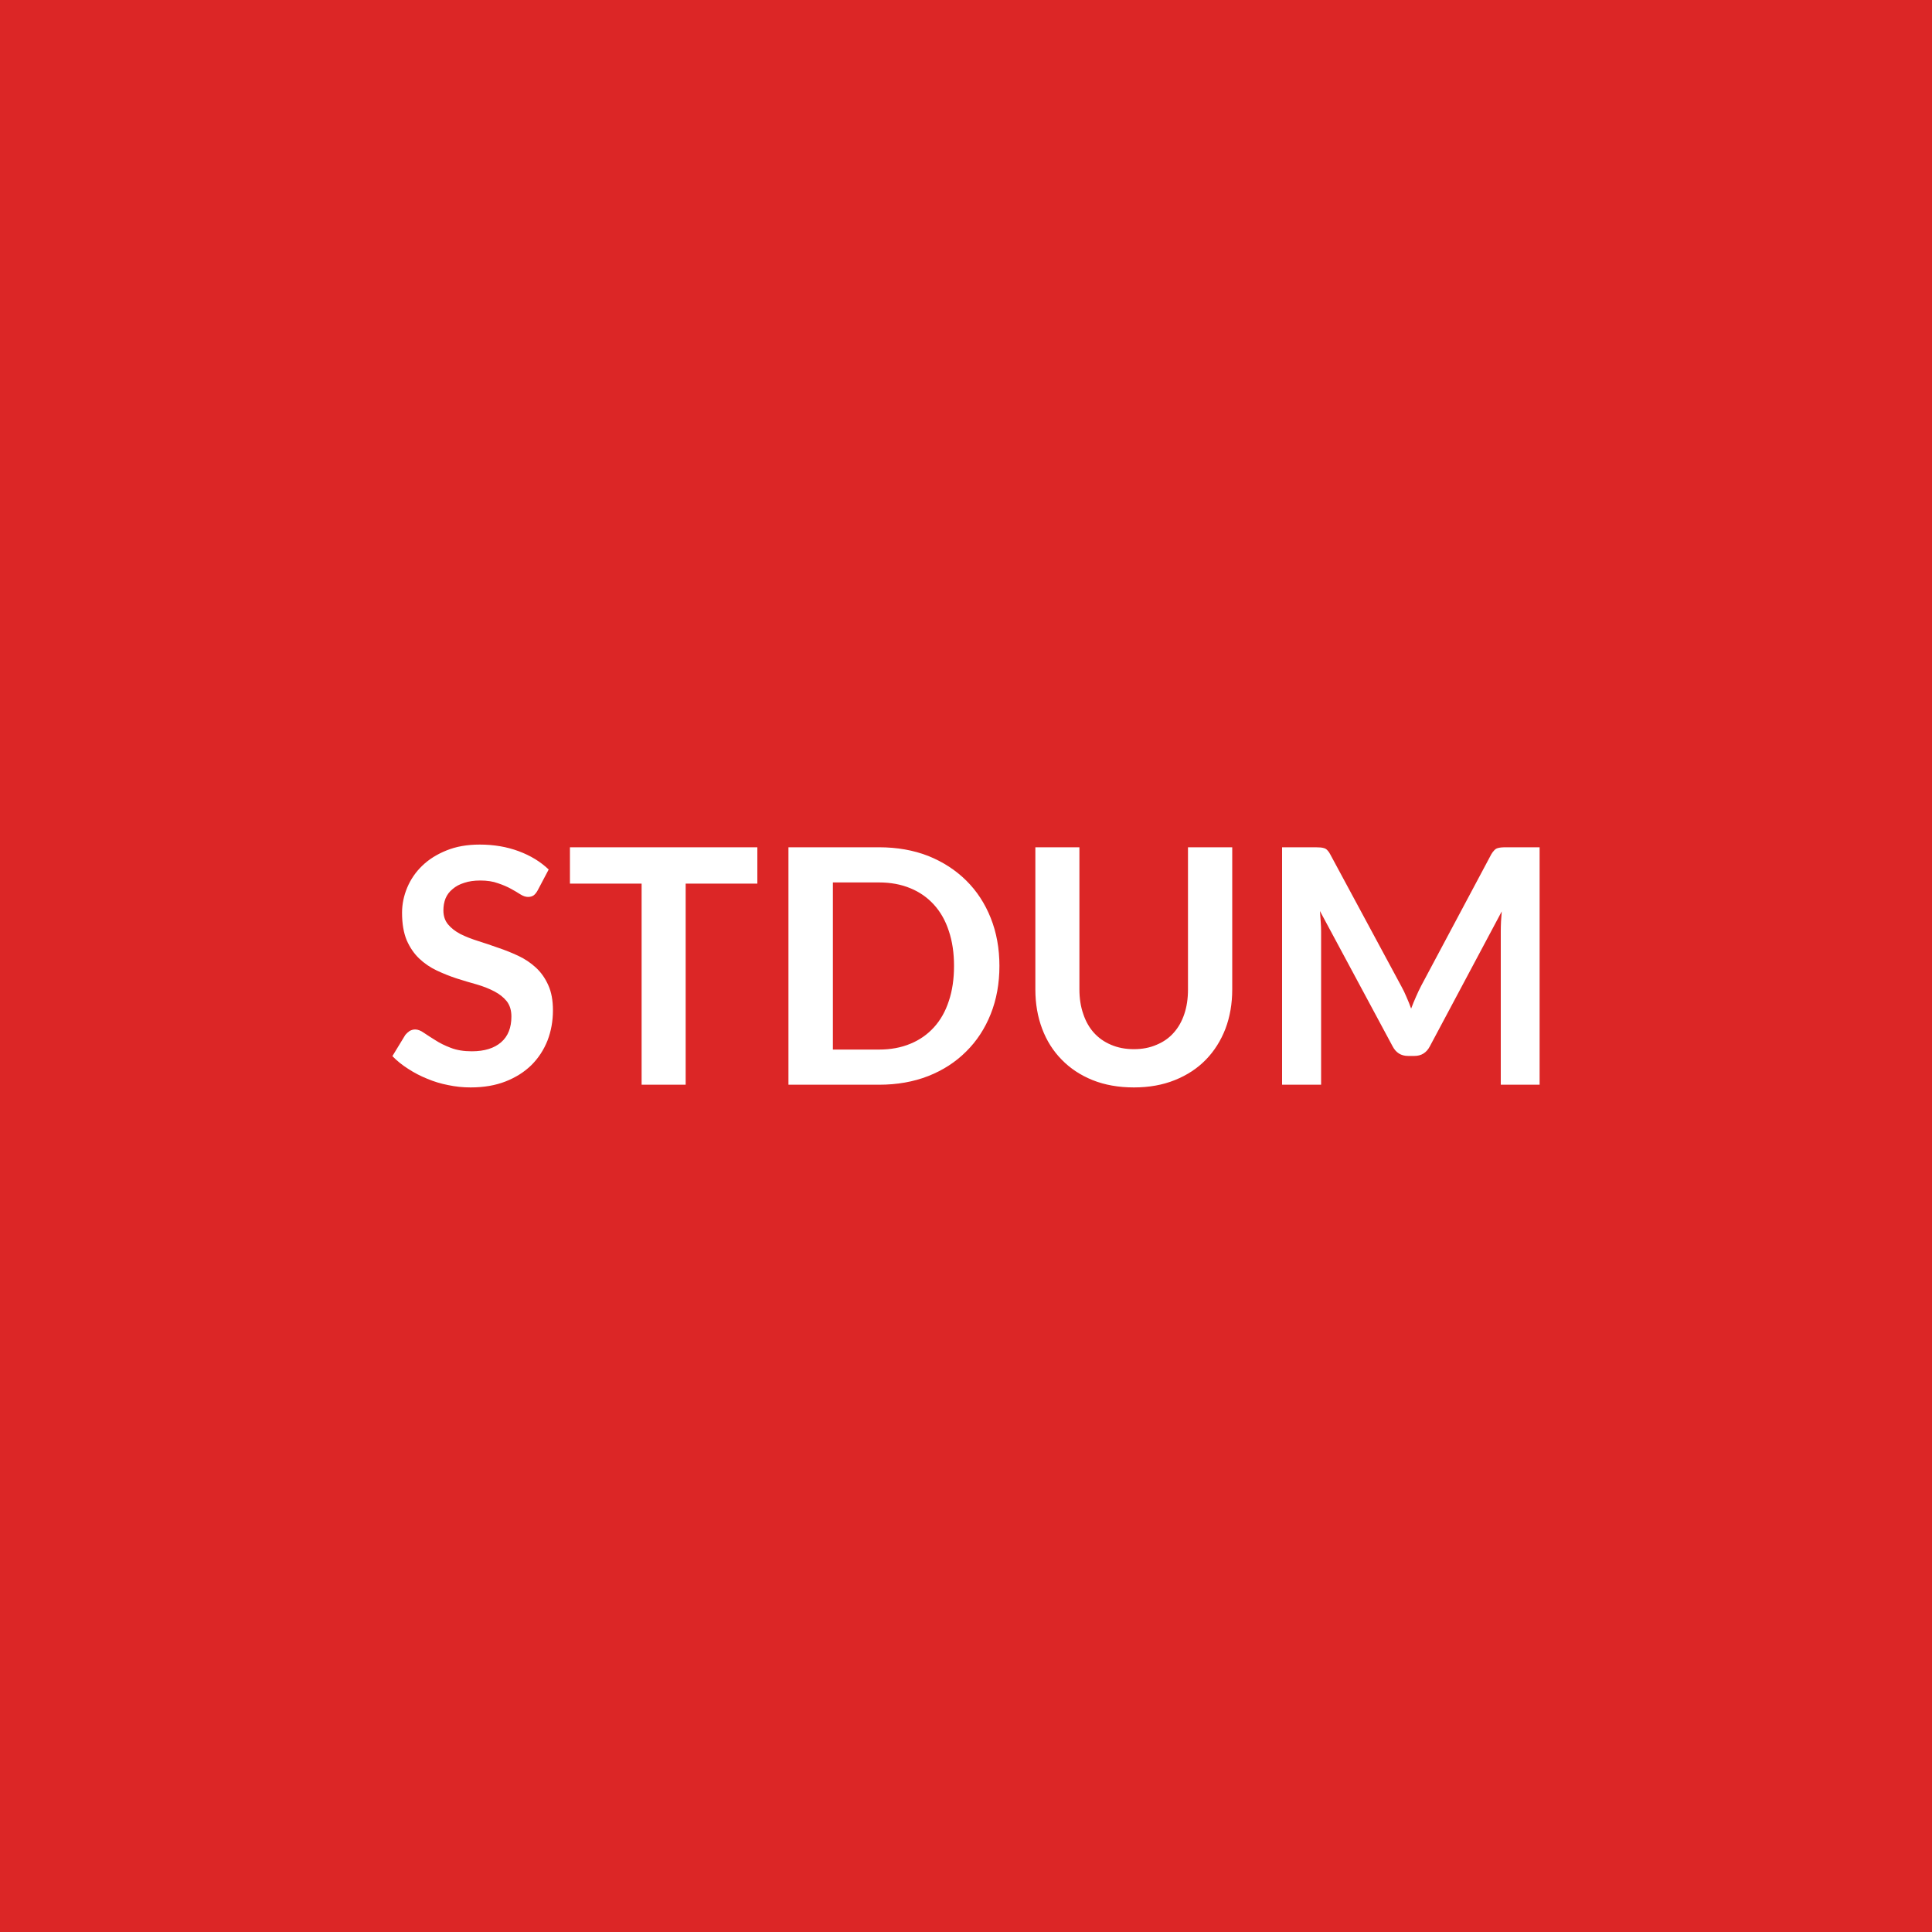
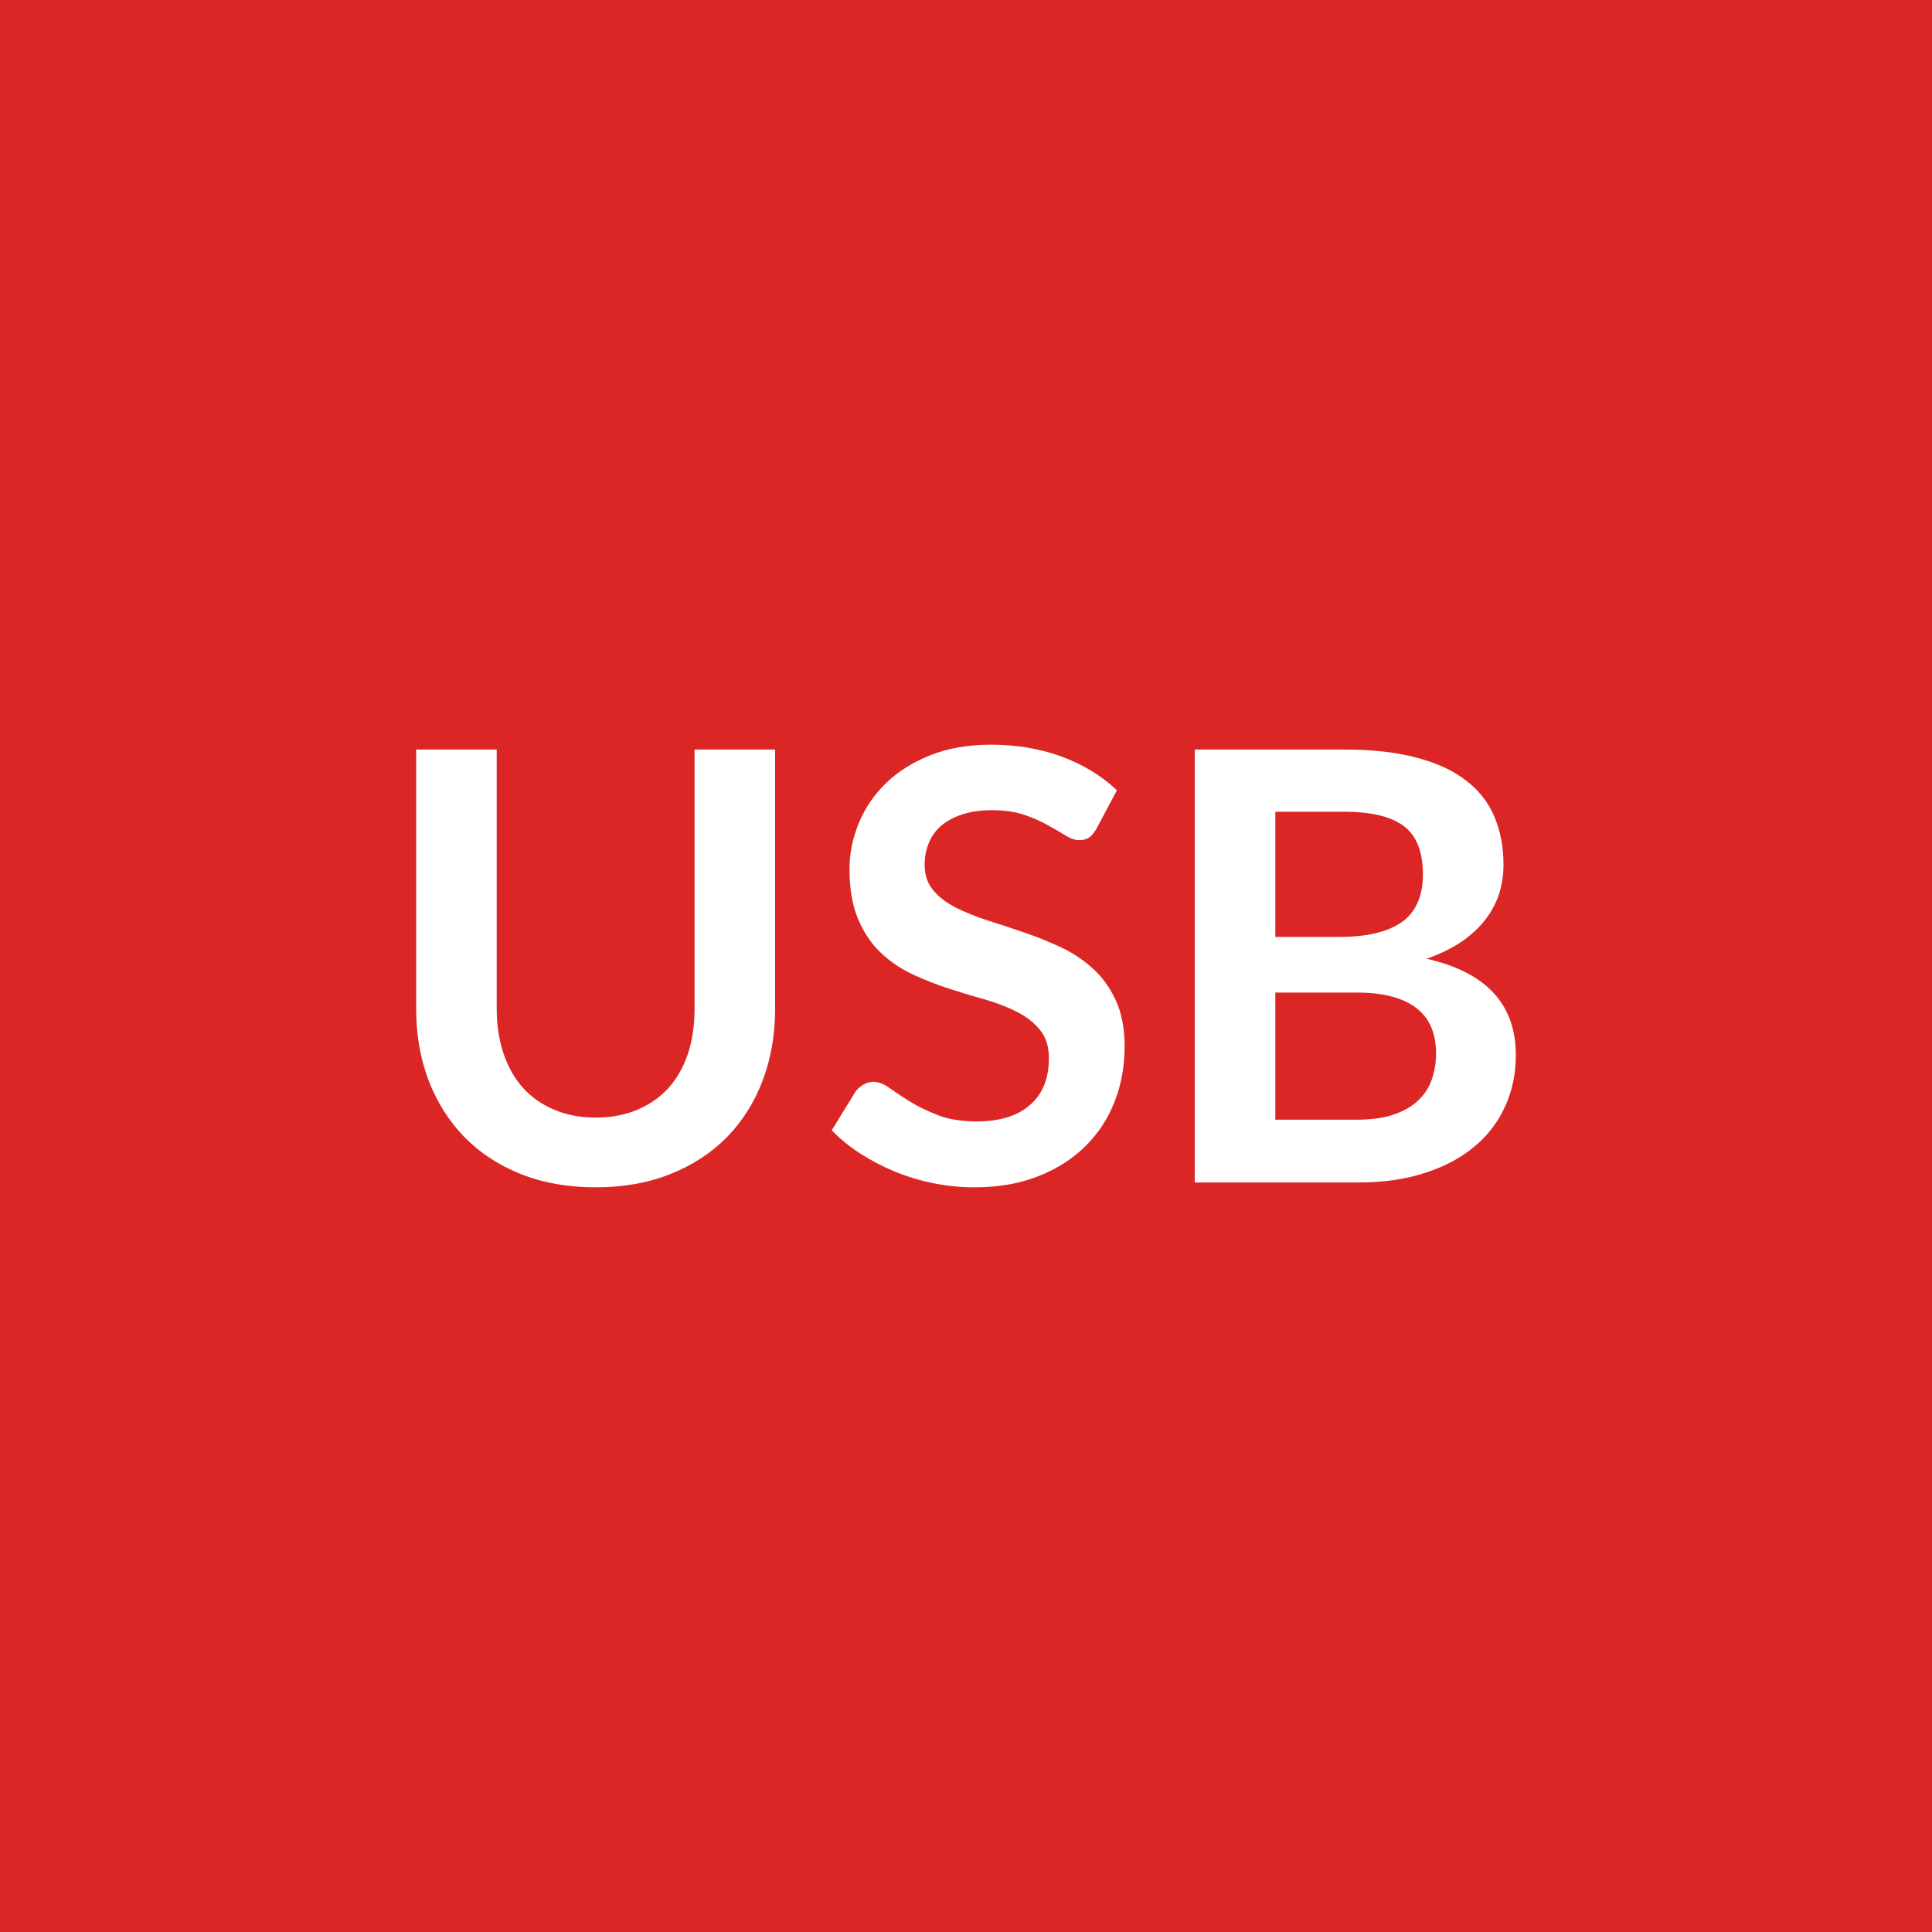
<svg xmlns="http://www.w3.org/2000/svg" width="100" height="100" viewBox="0 0 100 100">
  <rect width="100%" height="100%" fill="#dc2626" />
-   <path fill="#ffffff" d="m28.4 45.005-.57 1.08q-.1.18-.21.26-.12.08-.29.08-.18 0-.39-.13-.2-.13-.49-.29t-.68-.29q-.38-.14-.91-.14-.48 0-.83.12-.36.11-.6.32-.25.2-.37.49-.11.28-.11.62 0 .43.24.72t.64.5q.4.2.91.36t1.04.35q.54.18 1.05.42t.91.61.64.91q.24.53.24 1.3 0 .83-.28 1.56-.29.73-.83 1.27-.55.54-1.34.85t-1.81.31q-.59 0-1.16-.12-.57-.11-1.09-.33-.52-.21-.98-.51-.46-.29-.82-.66l.67-1.1q.09-.11.22-.2.14-.08.29-.08.21 0 .46.18.25.17.59.38.34.22.79.39.46.18 1.09.18.98 0 1.52-.47.53-.46.53-1.33 0-.48-.24-.79-.24-.3-.64-.51t-.91-.36q-.51-.14-1.04-.31-.52-.17-1.03-.41t-.91-.62-.65-.95q-.24-.58-.24-1.42 0-.67.27-1.31t.78-1.13 1.26-.79q.74-.3 1.71-.3 1.09 0 2.01.34t1.56.95m10.8-1.15v1.88h-3.71v10.41h-2.28v-10.41H29.5v-1.88zm12.53 6.14q0 1.36-.45 2.49t-1.27 1.94q-.82.82-1.96 1.27-1.15.45-2.55.45h-4.69v-12.29h4.69q1.4 0 2.55.45 1.14.46 1.96 1.27t1.27 1.94.45 2.48m-2.35 0q0-1.01-.27-1.81-.26-.8-.77-1.36t-1.22-.85q-.72-.3-1.62-.3h-2.39v8.65h2.39q.9 0 1.62-.3.71-.29 1.22-.85t.77-1.36q.27-.8.27-1.82m9.31 4.31q.66 0 1.18-.23.53-.22.88-.62.36-.4.55-.97.19-.56.19-1.27v-7.36h2.29v7.36q0 1.1-.35 2.03-.36.93-1.01 1.6-.66.68-1.61 1.06-.94.38-2.12.38-1.19 0-2.14-.38-.94-.38-1.6-1.06-.66-.67-1.01-1.6t-.35-2.03v-7.36h2.28v7.35q0 .71.2 1.28.19.57.55.97t.88.62q.53.23 1.19.23m19.28-10.45h1.72v12.29h-2.01v-7.94q0-.48.05-1.03l-3.72 6.98q-.26.5-.8.5h-.33q-.54 0-.8-.5l-3.76-7 .04.55q.02.27.02.5v7.94h-2.02v-12.29h1.73q.15 0 .26.01t.2.04.16.11q.08.08.14.2l3.68 6.83q.15.27.27.56.13.29.24.6.12-.32.25-.61.13-.3.27-.57l3.63-6.81q.07-.12.15-.2.07-.08.16-.11t.2-.04.27-.01" />
+   <path fill="#ffffff" d="M30.84 57.845q1.21 0 2.16-.41.95-.4 1.61-1.13.65-.73 1-1.77.34-1.03.34-2.32v-13.42h4.17v13.42q0 2-.64 3.7-.64 1.69-1.84 2.93-1.21 1.23-2.93 1.92t-3.87.69q-2.17 0-3.89-.69t-2.92-1.92q-1.2-1.24-1.85-2.93-.64-1.7-.64-3.7v-13.42h4.17v13.4q0 1.29.35 2.33t1 1.77q.66.74 1.62 1.14.95.41 2.16.41m26.97-16.94-1.04 1.96q-.19.33-.39.48-.21.14-.52.14-.33 0-.71-.24t-.91-.53q-.52-.3-1.23-.54-.7-.24-1.66-.24-.87 0-1.52.21t-1.1.58q-.44.38-.65.9-.22.51-.22 1.13 0 .8.44 1.32.44.53 1.17.9t1.66.67q.93.29 1.91.63.97.33 1.9.77t1.66 1.12q.73.67 1.17 1.65.44.97.44 2.37 0 1.52-.52 2.84-.52 1.33-1.52 2.31-1 .99-2.44 1.55-1.44.57-3.3.57-1.07 0-2.11-.21t-1.99-.6-1.79-.93-1.49-1.21l1.23-2q.15-.21.4-.36t.53-.15q.39 0 .83.32.45.32 1.07.71.62.38 1.45.7t2 .32q1.78 0 2.75-.85.98-.84.98-2.42 0-.89-.44-1.44-.44-.56-1.17-.94t-1.66-.65q-.93-.26-1.89-.57t-1.89-.74q-.93-.44-1.66-1.13-.73-.7-1.17-1.75-.44-1.04-.44-2.58 0-1.22.49-2.39.48-1.16 1.41-2.06t2.3-1.44q1.36-.54 3.13-.54 1.98 0 3.66.62 1.67.62 2.85 1.74m8.2 17.05h4.21q1.17 0 1.96-.28t1.26-.75q.47-.46.68-1.08t.21-1.32q0-.73-.23-1.31t-.73-.99q-.49-.41-1.28-.63-.78-.22-1.88-.22h-4.2zm3.55-15.94h-3.55v6.48h3.32q2.13 0 3.23-.77 1.09-.78 1.09-2.47 0-1.75-.99-2.5-.99-.74-3.1-.74m-7.72-3.22h7.72q2.2 0 3.76.42 1.57.41 2.57 1.19 1 .77 1.46 1.87.47 1.11.47 2.48 0 .8-.23 1.52-.24.72-.72 1.34-.49.63-1.24 1.14-.76.51-1.79.87 4.62 1.04 4.62 4.99 0 1.43-.55 2.64-.54 1.21-1.58 2.08-1.04.88-2.56 1.37-1.51.5-3.47.5h-8.46z" />
</svg>
